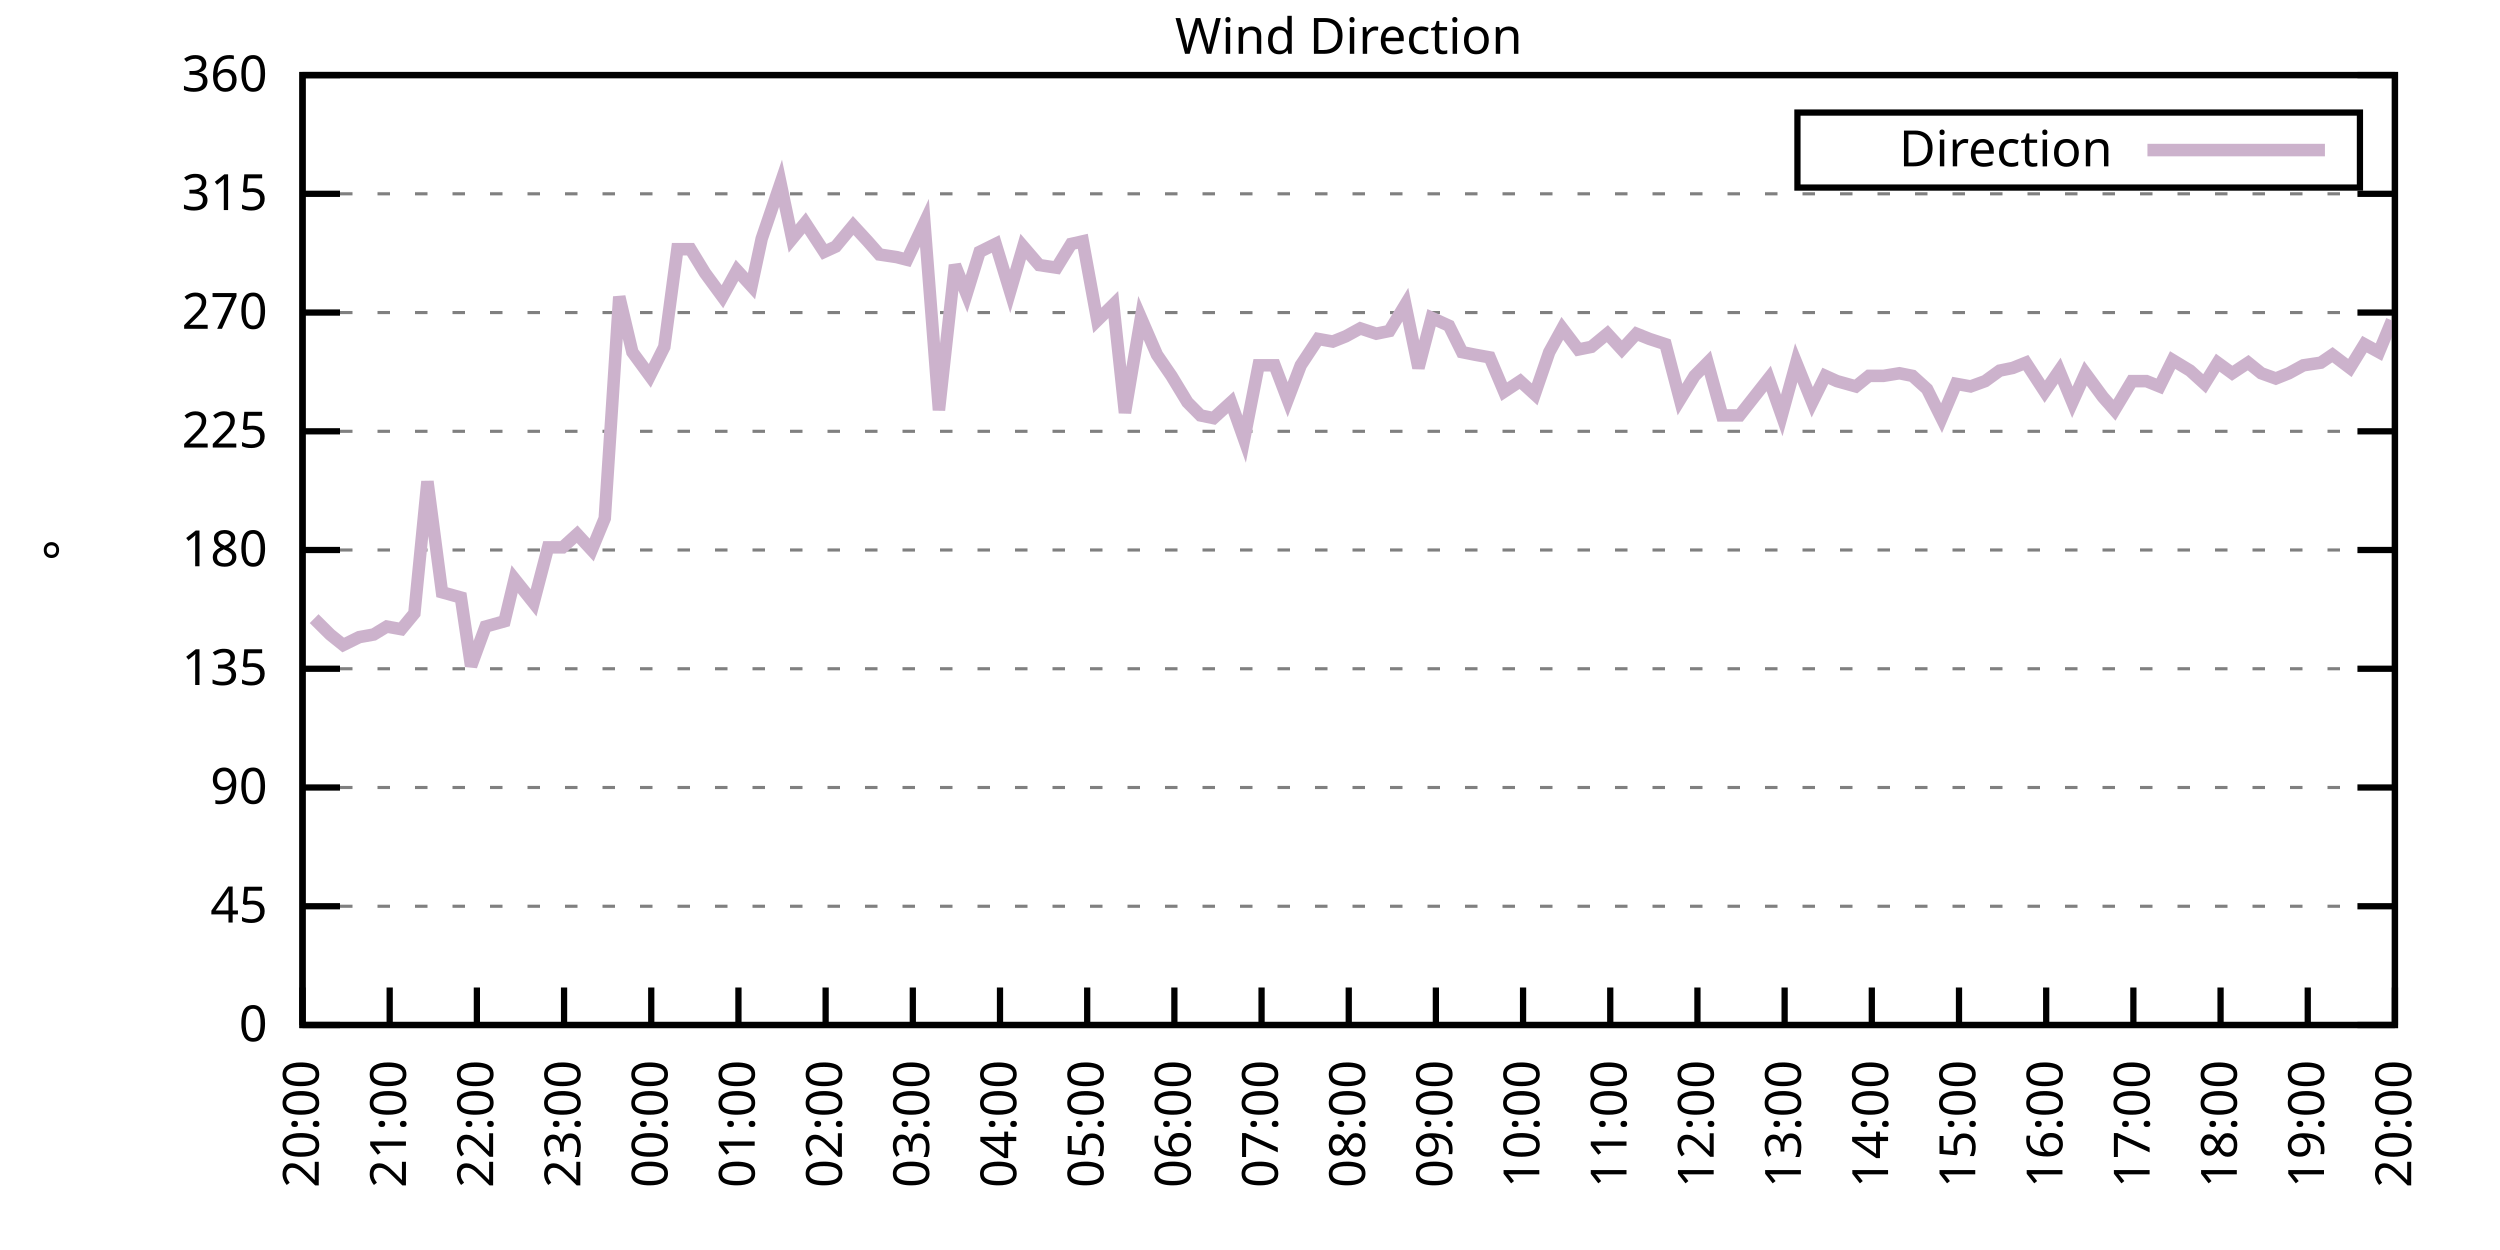
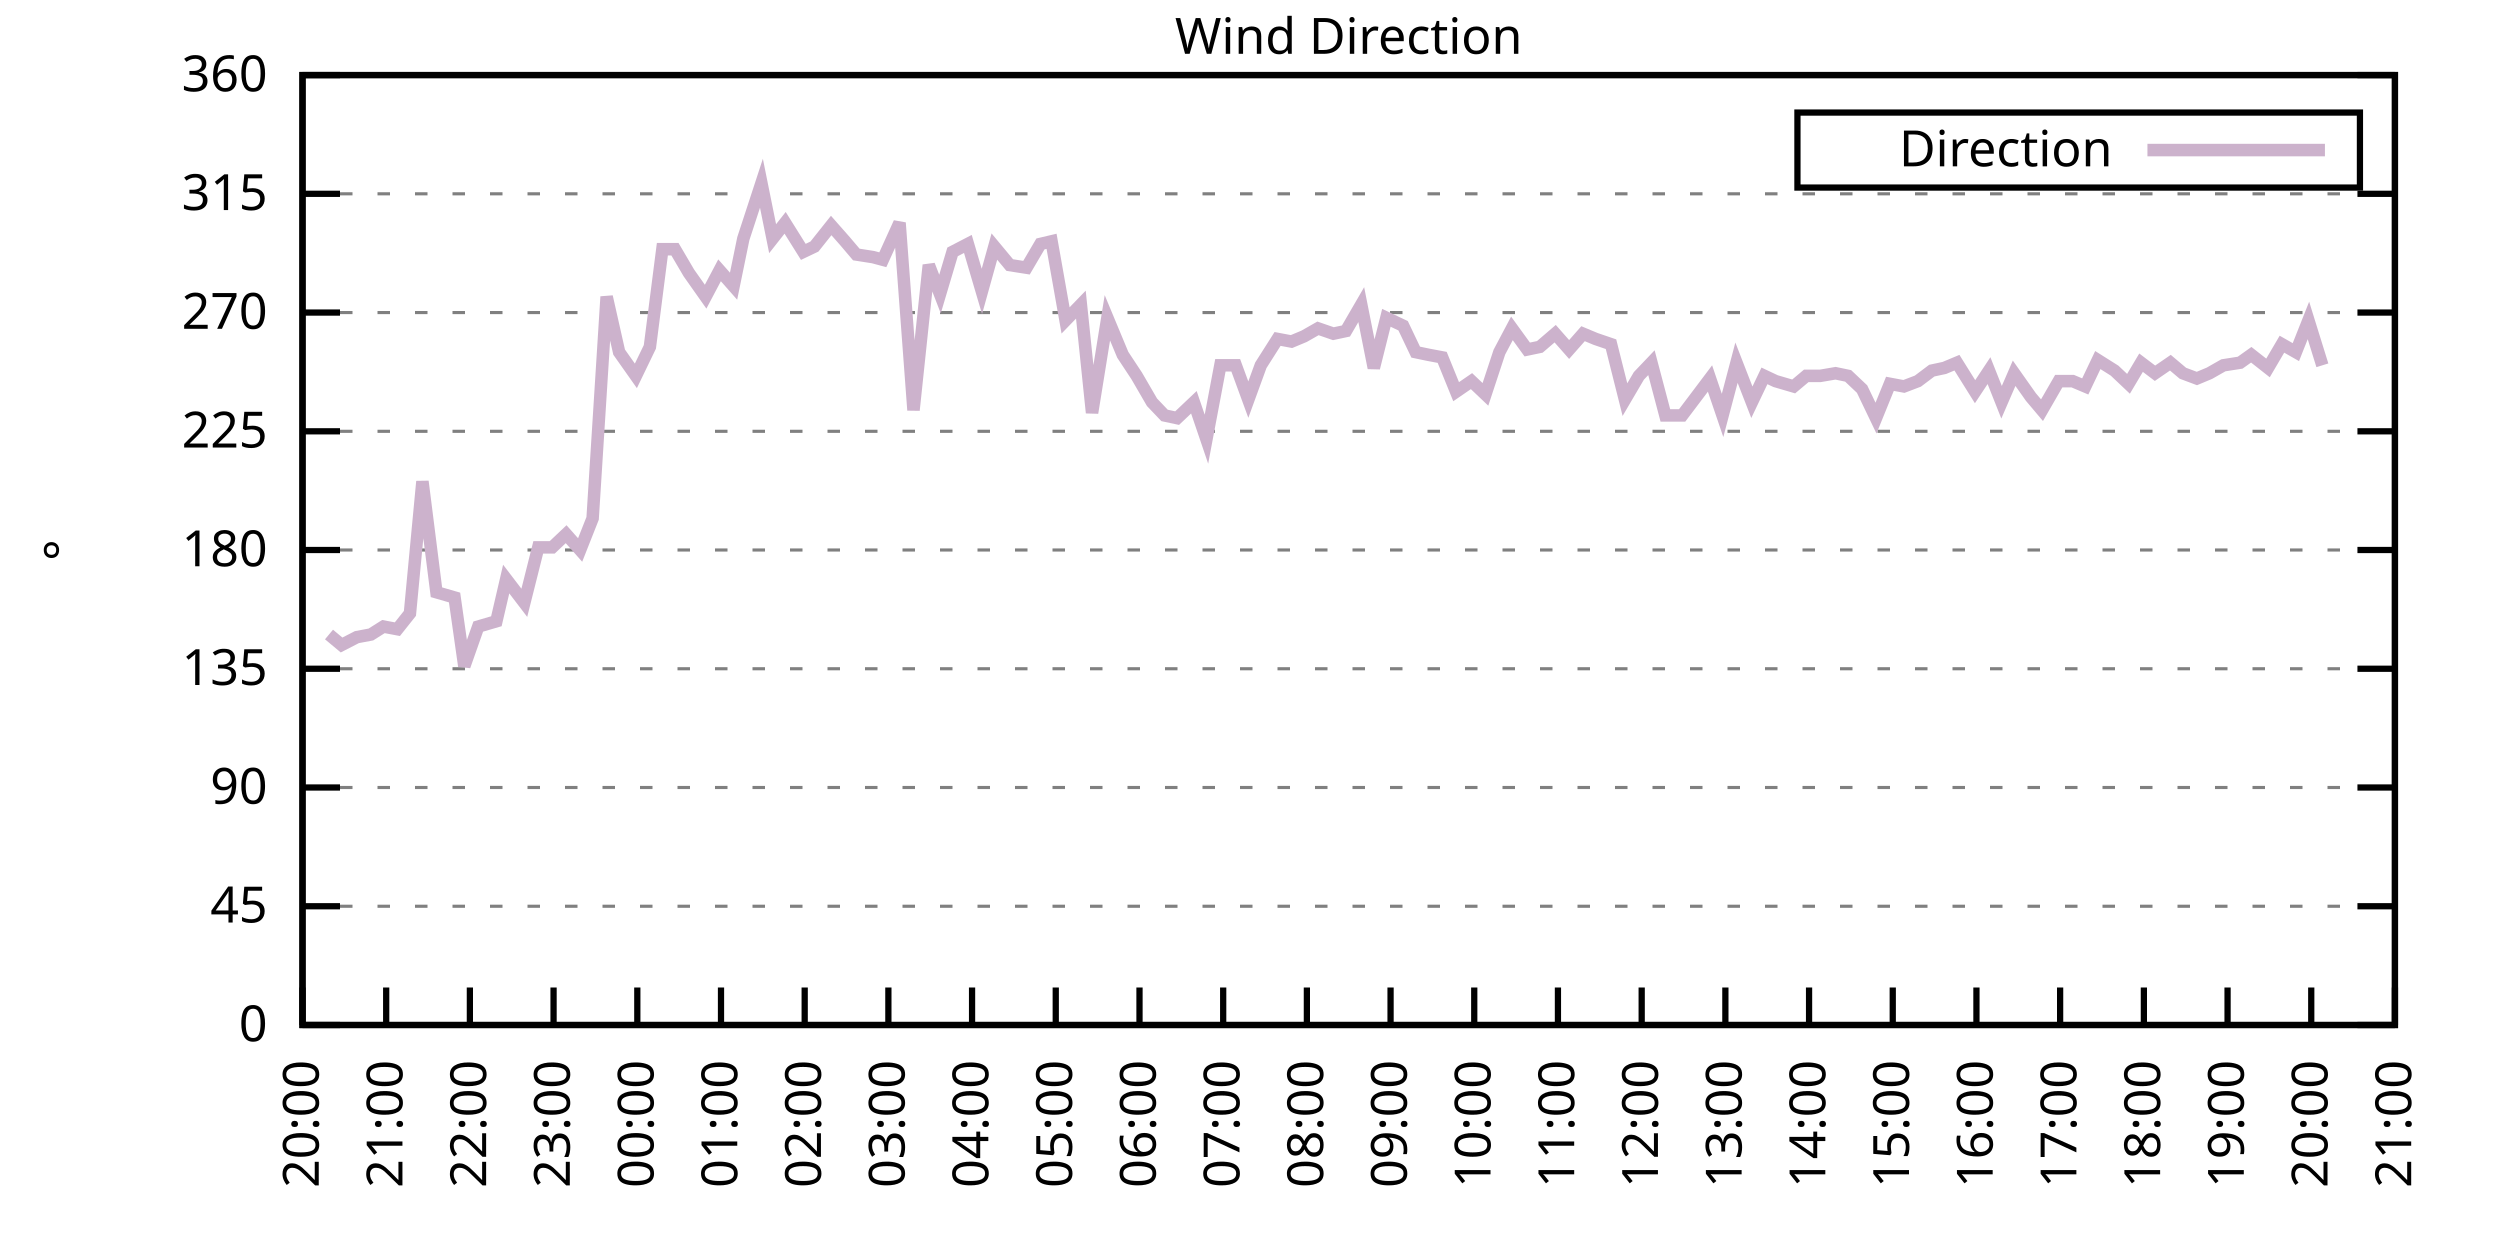
<svg xmlns="http://www.w3.org/2000/svg" xmlns:xlink="http://www.w3.org/1999/xlink" width="400" height="200" viewBox="0 0 400 200">
  <g id="gnuplot_canvas">
    <rect x="0" y="0" width="400" height="200" fill="none" />
    <defs>
      <circle id="gpDot" r="0.5" stroke-width="0.5" stroke="currentColor" />
      <path id="gpPt0" stroke-width="0.333" stroke="currentColor" d="M-1,0 h2 M0,-1 v2" />
      <path id="gpPt1" stroke-width="0.333" stroke="currentColor" d="M-1,-1 L1,1 M1,-1 L-1,1" />
      <path id="gpPt2" stroke-width="0.333" stroke="currentColor" d="M-1,0 L1,0 M0,-1 L0,1 M-1,-1 L1,1 M-1,1 L1,-1" />
      <rect id="gpPt3" stroke-width="0.333" stroke="currentColor" x="-1" y="-1" width="2" height="2" />
      <rect id="gpPt4" stroke-width="0.333" stroke="currentColor" fill="currentColor" x="-1" y="-1" width="2" height="2" />
      <circle id="gpPt5" stroke-width="0.333" stroke="currentColor" cx="0" cy="0" r="1" />
      <use xlink:href="#gpPt5" id="gpPt6" fill="currentColor" stroke="none" />
      <path id="gpPt7" stroke-width="0.333" stroke="currentColor" d="M0,-1.33 L-1.33,0.67 L1.33,0.67 z" />
      <use xlink:href="#gpPt7" id="gpPt8" fill="currentColor" stroke="none" />
      <use xlink:href="#gpPt7" id="gpPt9" stroke="currentColor" transform="rotate(180)" />
      <use xlink:href="#gpPt9" id="gpPt10" fill="currentColor" stroke="none" />
      <use xlink:href="#gpPt3" id="gpPt11" stroke="currentColor" transform="rotate(45)" />
      <use xlink:href="#gpPt11" id="gpPt12" fill="currentColor" stroke="none" />
      <path id="gpPt13" stroke-width="0.333" stroke="currentColor" d="M0,1.330 L1.265,0.411 L0.782,-1.067 L-0.782,-1.076 L-1.265,0.411 z" />
      <use xlink:href="#gpPt13" id="gpPt14" fill="currentColor" stroke="none" />
      <filter id="textbox" filterUnits="objectBoundingBox" x="0" y="0" height="1" width="1">
        <feFlood flood-color="white" flood-opacity="1" result="bgnd" />
        <feComposite in="SourceGraphic" in2="bgnd" operator="atop" />
      </filter>
      <filter id="greybox" filterUnits="objectBoundingBox" x="0" y="0" height="1" width="1">
        <feFlood flood-color="lightgrey" flood-opacity="1" result="grey" />
        <feComposite in="SourceGraphic" in2="grey" operator="atop" />
      </filter>
    </defs>
    <g fill="none" color="white" stroke="currentColor" stroke-width="1.00" stroke-linecap="butt" stroke-linejoin="miter">
</g>
    <g fill="none" color="black" stroke="currentColor" stroke-width="1.00" stroke-linecap="butt" stroke-linejoin="miter">
      <g stroke="none" shape-rendering="crispEdges">
        <polygon fill="rgb(255, 255, 255)" points="48.40,164.00 383.18,164.00 383.18,12.02 48.40,12.02 " />
      </g>
    </g>
    <g fill="none" color="black" stroke="currentColor" stroke-width="1.00" stroke-linecap="butt" stroke-linejoin="miter">
</g>
    <g fill="none" color="black" stroke="black" stroke-width="0.50" stroke-linecap="butt" stroke-linejoin="miter">
</g>
    <g fill="none" color="gray" stroke="currentColor" stroke-width="0.50" stroke-linecap="butt" stroke-linejoin="miter">
      <path stroke="gray" stroke-dasharray="2,4" class="gridline" d="M48.40,164.00 L383.19,164.00  " />
    </g>
    <g fill="none" color="gray" stroke="gray" stroke-width="1.00" stroke-linecap="butt" stroke-linejoin="miter">
</g>
    <g fill="none" color="black" stroke="currentColor" stroke-width="1.00" stroke-linecap="butt" stroke-linejoin="miter">
      <path stroke="black" d="M48.40,164.00 L54.40,164.00 M383.19,164.00 L377.19,164.00  " />
      <g transform="translate(42.80,166.60)" stroke="none" fill="black" font-family="Sans" font-size="8.00" text-anchor="end">
        <text>
          <tspan font-family="Sans"> 0</tspan>
        </text>
      </g>
    </g>
    <g fill="none" color="black" stroke="currentColor" stroke-width="1.00" stroke-linecap="butt" stroke-linejoin="miter">
</g>
    <g fill="none" color="black" stroke="black" stroke-width="0.50" stroke-linecap="butt" stroke-linejoin="miter">
</g>
    <g fill="none" color="gray" stroke="currentColor" stroke-width="0.50" stroke-linecap="butt" stroke-linejoin="miter">
      <path stroke="gray" stroke-dasharray="2,4" class="gridline" d="M48.40,145.00 L383.19,145.00  " />
    </g>
    <g fill="none" color="gray" stroke="gray" stroke-width="1.00" stroke-linecap="butt" stroke-linejoin="miter">
</g>
    <g fill="none" color="black" stroke="currentColor" stroke-width="1.00" stroke-linecap="butt" stroke-linejoin="miter">
      <path stroke="black" d="M48.40,145.00 L54.40,145.00 M383.19,145.00 L377.19,145.00  " />
      <g transform="translate(42.80,147.60)" stroke="none" fill="black" font-family="Sans" font-size="8.00" text-anchor="end">
        <text>
          <tspan font-family="Sans"> 45</tspan>
        </text>
      </g>
    </g>
    <g fill="none" color="black" stroke="currentColor" stroke-width="1.00" stroke-linecap="butt" stroke-linejoin="miter">
</g>
    <g fill="none" color="black" stroke="black" stroke-width="0.50" stroke-linecap="butt" stroke-linejoin="miter">
</g>
    <g fill="none" color="gray" stroke="currentColor" stroke-width="0.50" stroke-linecap="butt" stroke-linejoin="miter">
      <path stroke="gray" stroke-dasharray="2,4" class="gridline" d="M48.40,126.00 L383.19,126.00  " />
    </g>
    <g fill="none" color="gray" stroke="gray" stroke-width="1.00" stroke-linecap="butt" stroke-linejoin="miter">
</g>
    <g fill="none" color="black" stroke="currentColor" stroke-width="1.00" stroke-linecap="butt" stroke-linejoin="miter">
      <path stroke="black" d="M48.40,126.00 L54.40,126.00 M383.19,126.00 L377.19,126.00  " />
      <g transform="translate(42.80,128.60)" stroke="none" fill="black" font-family="Sans" font-size="8.00" text-anchor="end">
        <text>
          <tspan font-family="Sans"> 90</tspan>
        </text>
      </g>
    </g>
    <g fill="none" color="black" stroke="currentColor" stroke-width="1.00" stroke-linecap="butt" stroke-linejoin="miter">
</g>
    <g fill="none" color="black" stroke="black" stroke-width="0.50" stroke-linecap="butt" stroke-linejoin="miter">
</g>
    <g fill="none" color="gray" stroke="currentColor" stroke-width="0.50" stroke-linecap="butt" stroke-linejoin="miter">
      <path stroke="gray" stroke-dasharray="2,4" class="gridline" d="M48.40,107.00 L383.19,107.00  " />
    </g>
    <g fill="none" color="gray" stroke="gray" stroke-width="1.00" stroke-linecap="butt" stroke-linejoin="miter">
</g>
    <g fill="none" color="black" stroke="currentColor" stroke-width="1.00" stroke-linecap="butt" stroke-linejoin="miter">
      <path stroke="black" d="M48.40,107.00 L54.40,107.00 M383.19,107.00 L377.19,107.00  " />
      <g transform="translate(42.80,109.60)" stroke="none" fill="black" font-family="Sans" font-size="8.00" text-anchor="end">
        <text>
          <tspan font-family="Sans"> 135</tspan>
        </text>
      </g>
    </g>
    <g fill="none" color="black" stroke="currentColor" stroke-width="1.00" stroke-linecap="butt" stroke-linejoin="miter">
</g>
    <g fill="none" color="black" stroke="black" stroke-width="0.50" stroke-linecap="butt" stroke-linejoin="miter">
</g>
    <g fill="none" color="gray" stroke="currentColor" stroke-width="0.50" stroke-linecap="butt" stroke-linejoin="miter">
      <path stroke="gray" stroke-dasharray="2,4" class="gridline" d="M48.40,88.00 L383.19,88.00  " />
    </g>
    <g fill="none" color="gray" stroke="gray" stroke-width="1.00" stroke-linecap="butt" stroke-linejoin="miter">
</g>
    <g fill="none" color="black" stroke="currentColor" stroke-width="1.00" stroke-linecap="butt" stroke-linejoin="miter">
      <path stroke="black" d="M48.40,88.00 L54.40,88.00 M383.19,88.00 L377.19,88.00  " />
      <g transform="translate(42.80,90.60)" stroke="none" fill="black" font-family="Sans" font-size="8.00" text-anchor="end">
        <text>
          <tspan font-family="Sans"> 180</tspan>
        </text>
      </g>
    </g>
    <g fill="none" color="black" stroke="currentColor" stroke-width="1.00" stroke-linecap="butt" stroke-linejoin="miter">
</g>
    <g fill="none" color="black" stroke="black" stroke-width="0.50" stroke-linecap="butt" stroke-linejoin="miter">
</g>
    <g fill="none" color="gray" stroke="currentColor" stroke-width="0.50" stroke-linecap="butt" stroke-linejoin="miter">
      <path stroke="gray" stroke-dasharray="2,4" class="gridline" d="M48.40,69.01 L383.19,69.01  " />
    </g>
    <g fill="none" color="gray" stroke="gray" stroke-width="1.00" stroke-linecap="butt" stroke-linejoin="miter">
</g>
    <g fill="none" color="black" stroke="currentColor" stroke-width="1.00" stroke-linecap="butt" stroke-linejoin="miter">
      <path stroke="black" d="M48.40,69.01 L54.40,69.01 M383.19,69.01 L377.19,69.01  " />
      <g transform="translate(42.80,71.61)" stroke="none" fill="black" font-family="Sans" font-size="8.00" text-anchor="end">
        <text>
          <tspan font-family="Sans"> 225</tspan>
        </text>
      </g>
    </g>
    <g fill="none" color="black" stroke="currentColor" stroke-width="1.00" stroke-linecap="butt" stroke-linejoin="miter">
</g>
    <g fill="none" color="black" stroke="black" stroke-width="0.50" stroke-linecap="butt" stroke-linejoin="miter">
</g>
    <g fill="none" color="gray" stroke="currentColor" stroke-width="0.50" stroke-linecap="butt" stroke-linejoin="miter">
      <path stroke="gray" stroke-dasharray="2,4" class="gridline" d="M48.40,50.01 L383.19,50.01  " />
    </g>
    <g fill="none" color="gray" stroke="gray" stroke-width="1.00" stroke-linecap="butt" stroke-linejoin="miter">
</g>
    <g fill="none" color="black" stroke="currentColor" stroke-width="1.00" stroke-linecap="butt" stroke-linejoin="miter">
      <path stroke="black" d="M48.40,50.01 L54.40,50.01 M383.19,50.01 L377.19,50.01  " />
      <g transform="translate(42.80,52.61)" stroke="none" fill="black" font-family="Sans" font-size="8.00" text-anchor="end">
        <text>
          <tspan font-family="Sans"> 270</tspan>
        </text>
      </g>
    </g>
    <g fill="none" color="black" stroke="currentColor" stroke-width="1.00" stroke-linecap="butt" stroke-linejoin="miter">
</g>
    <g fill="none" color="black" stroke="black" stroke-width="0.50" stroke-linecap="butt" stroke-linejoin="miter">
</g>
    <g fill="none" color="gray" stroke="currentColor" stroke-width="0.50" stroke-linecap="butt" stroke-linejoin="miter">
      <path stroke="gray" stroke-dasharray="2,4" class="gridline" d="M48.40,31.01 L383.19,31.01  " />
    </g>
    <g fill="none" color="gray" stroke="gray" stroke-width="1.00" stroke-linecap="butt" stroke-linejoin="miter">
</g>
    <g fill="none" color="black" stroke="currentColor" stroke-width="1.00" stroke-linecap="butt" stroke-linejoin="miter">
      <path stroke="black" d="M48.40,31.01 L54.40,31.01 M383.19,31.01 L377.19,31.01  " />
      <g transform="translate(42.80,33.61)" stroke="none" fill="black" font-family="Sans" font-size="8.00" text-anchor="end">
        <text>
          <tspan font-family="Sans"> 315</tspan>
        </text>
      </g>
    </g>
    <g fill="none" color="black" stroke="currentColor" stroke-width="1.00" stroke-linecap="butt" stroke-linejoin="miter">
</g>
    <g fill="none" color="black" stroke="black" stroke-width="0.50" stroke-linecap="butt" stroke-linejoin="miter">
</g>
    <g fill="none" color="gray" stroke="currentColor" stroke-width="0.50" stroke-linecap="butt" stroke-linejoin="miter">
      <path stroke="gray" stroke-dasharray="2,4" class="gridline" d="M48.40,12.01 L383.19,12.01  " />
    </g>
    <g fill="none" color="gray" stroke="gray" stroke-width="1.00" stroke-linecap="butt" stroke-linejoin="miter">
</g>
    <g fill="none" color="black" stroke="currentColor" stroke-width="1.00" stroke-linecap="butt" stroke-linejoin="miter">
      <path stroke="black" d="M48.40,12.01 L54.40,12.01 M383.19,12.01 L377.19,12.01  " />
      <g transform="translate(42.80,14.61)" stroke="none" fill="black" font-family="Sans" font-size="8.00" text-anchor="end">
        <text>
          <tspan font-family="Sans"> 360</tspan>
        </text>
      </g>
    </g>
    <g fill="none" color="black" stroke="currentColor" stroke-width="1.00" stroke-linecap="butt" stroke-linejoin="miter">
      <path stroke="black" d="M48.40,164.00 L48.40,158.00  " />
      <g transform="translate(51.00,169.60) rotate(270.00)" stroke="none" fill="black" font-family="Sans" font-size="8.00" text-anchor="end">
        <text>
          <tspan font-family="Sans">20:00</tspan>
        </text>
      </g>
    </g>
    <g fill="none" color="black" stroke="currentColor" stroke-width="1.00" stroke-linecap="butt" stroke-linejoin="miter">
-       <path stroke="black" d="M62.35,164.00 L62.35,158.00  " />
-       <g transform="translate(64.95,169.60) rotate(270.00)" stroke="none" fill="black" font-family="Sans" font-size="8.00" text-anchor="end">
+       <path stroke="black" d="M61.79,164.00 L61.79,158.00  " />
+       <g transform="translate(64.39,169.60) rotate(270.00)" stroke="none" fill="black" font-family="Sans" font-size="8.00" text-anchor="end">
        <text>
          <tspan font-family="Sans">21:00</tspan>
        </text>
      </g>
    </g>
    <g fill="none" color="black" stroke="currentColor" stroke-width="1.00" stroke-linecap="butt" stroke-linejoin="miter">
-       <path stroke="black" d="M76.30,164.00 L76.30,158.00  " />
-       <g transform="translate(78.90,169.60) rotate(270.00)" stroke="none" fill="black" font-family="Sans" font-size="8.00" text-anchor="end">
+       <path stroke="black" d="M75.18,164.00 L75.18,158.00  " />
+       <g transform="translate(77.78,169.60) rotate(270.00)" stroke="none" fill="black" font-family="Sans" font-size="8.00" text-anchor="end">
        <text>
          <tspan font-family="Sans">22:00</tspan>
        </text>
      </g>
    </g>
    <g fill="none" color="black" stroke="currentColor" stroke-width="1.00" stroke-linecap="butt" stroke-linejoin="miter">
-       <path stroke="black" d="M90.25,164.00 L90.25,158.00  " />
-       <g transform="translate(92.85,169.60) rotate(270.00)" stroke="none" fill="black" font-family="Sans" font-size="8.00" text-anchor="end">
+       <path stroke="black" d="M88.57,164.00 L88.57,158.00  " />
+       <g transform="translate(91.17,169.60) rotate(270.00)" stroke="none" fill="black" font-family="Sans" font-size="8.00" text-anchor="end">
        <text>
          <tspan font-family="Sans">23:00</tspan>
        </text>
      </g>
    </g>
    <g fill="none" color="black" stroke="currentColor" stroke-width="1.00" stroke-linecap="butt" stroke-linejoin="miter">
-       <path stroke="black" d="M104.20,164.00 L104.20,158.00  " />
-       <g transform="translate(106.80,169.60) rotate(270.00)" stroke="none" fill="black" font-family="Sans" font-size="8.00" text-anchor="end">
+       <path stroke="black" d="M101.97,164.00 L101.97,158.00  " />
+       <g transform="translate(104.57,169.60) rotate(270.00)" stroke="none" fill="black" font-family="Sans" font-size="8.00" text-anchor="end">
        <text>
          <tspan font-family="Sans">00:00</tspan>
        </text>
      </g>
    </g>
    <g fill="none" color="black" stroke="currentColor" stroke-width="1.00" stroke-linecap="butt" stroke-linejoin="miter">
-       <path stroke="black" d="M118.15,164.00 L118.15,158.00  " />
-       <g transform="translate(120.75,169.60) rotate(270.00)" stroke="none" fill="black" font-family="Sans" font-size="8.00" text-anchor="end">
+       <path stroke="black" d="M115.36,164.00 L115.36,158.00  " />
+       <g transform="translate(117.96,169.60) rotate(270.00)" stroke="none" fill="black" font-family="Sans" font-size="8.00" text-anchor="end">
        <text>
          <tspan font-family="Sans">01:00</tspan>
        </text>
      </g>
    </g>
    <g fill="none" color="black" stroke="currentColor" stroke-width="1.00" stroke-linecap="butt" stroke-linejoin="miter">
-       <path stroke="black" d="M132.10,164.00 L132.10,158.00  " />
-       <g transform="translate(134.70,169.60) rotate(270.00)" stroke="none" fill="black" font-family="Sans" font-size="8.00" text-anchor="end">
+       <path stroke="black" d="M128.75,164.00 L128.75,158.00  " />
+       <g transform="translate(131.35,169.60) rotate(270.00)" stroke="none" fill="black" font-family="Sans" font-size="8.00" text-anchor="end">
        <text>
          <tspan font-family="Sans">02:00</tspan>
        </text>
      </g>
    </g>
    <g fill="none" color="black" stroke="currentColor" stroke-width="1.00" stroke-linecap="butt" stroke-linejoin="miter">
-       <path stroke="black" d="M146.05,164.00 L146.05,158.00  " />
-       <g transform="translate(148.65,169.60) rotate(270.00)" stroke="none" fill="black" font-family="Sans" font-size="8.00" text-anchor="end">
+       <path stroke="black" d="M142.14,164.00 L142.14,158.00  " />
+       <g transform="translate(144.74,169.60) rotate(270.00)" stroke="none" fill="black" font-family="Sans" font-size="8.00" text-anchor="end">
        <text>
          <tspan font-family="Sans">03:00</tspan>
        </text>
      </g>
    </g>
    <g fill="none" color="black" stroke="currentColor" stroke-width="1.00" stroke-linecap="butt" stroke-linejoin="miter">
-       <path stroke="black" d="M160.00,164.00 L160.00,158.00  " />
-       <g transform="translate(162.60,169.60) rotate(270.00)" stroke="none" fill="black" font-family="Sans" font-size="8.00" text-anchor="end">
+       <path stroke="black" d="M155.53,164.00 L155.53,158.00  " />
+       <g transform="translate(158.13,169.60) rotate(270.00)" stroke="none" fill="black" font-family="Sans" font-size="8.00" text-anchor="end">
        <text>
          <tspan font-family="Sans">04:00</tspan>
        </text>
      </g>
    </g>
    <g fill="none" color="black" stroke="currentColor" stroke-width="1.00" stroke-linecap="butt" stroke-linejoin="miter">
-       <path stroke="black" d="M173.95,164.00 L173.95,158.00  " />
-       <g transform="translate(176.55,169.60) rotate(270.00)" stroke="none" fill="black" font-family="Sans" font-size="8.00" text-anchor="end">
+       <path stroke="black" d="M168.92,164.00 L168.92,158.00  " />
+       <g transform="translate(171.52,169.60) rotate(270.00)" stroke="none" fill="black" font-family="Sans" font-size="8.00" text-anchor="end">
        <text>
          <tspan font-family="Sans">05:00</tspan>
        </text>
      </g>
    </g>
    <g fill="none" color="black" stroke="currentColor" stroke-width="1.00" stroke-linecap="butt" stroke-linejoin="miter">
-       <path stroke="black" d="M187.90,164.00 L187.90,158.00  " />
-       <g transform="translate(190.50,169.60) rotate(270.00)" stroke="none" fill="black" font-family="Sans" font-size="8.00" text-anchor="end">
+       <path stroke="black" d="M182.32,164.00 L182.32,158.00  " />
+       <g transform="translate(184.92,169.60) rotate(270.00)" stroke="none" fill="black" font-family="Sans" font-size="8.00" text-anchor="end">
        <text>
          <tspan font-family="Sans">06:00</tspan>
        </text>
      </g>
    </g>
    <g fill="none" color="black" stroke="currentColor" stroke-width="1.00" stroke-linecap="butt" stroke-linejoin="miter">
-       <path stroke="black" d="M201.85,164.00 L201.85,158.00  " />
-       <g transform="translate(204.45,169.60) rotate(270.00)" stroke="none" fill="black" font-family="Sans" font-size="8.00" text-anchor="end">
+       <path stroke="black" d="M195.71,164.00 L195.71,158.00  " />
+       <g transform="translate(198.31,169.60) rotate(270.00)" stroke="none" fill="black" font-family="Sans" font-size="8.00" text-anchor="end">
        <text>
          <tspan font-family="Sans">07:00</tspan>
        </text>
      </g>
    </g>
    <g fill="none" color="black" stroke="currentColor" stroke-width="1.00" stroke-linecap="butt" stroke-linejoin="miter">
-       <path stroke="black" d="M215.80,164.00 L215.80,158.00  " />
-       <g transform="translate(218.40,169.60) rotate(270.00)" stroke="none" fill="black" font-family="Sans" font-size="8.00" text-anchor="end">
+       <path stroke="black" d="M209.10,164.00 L209.10,158.00  " />
+       <g transform="translate(211.70,169.60) rotate(270.00)" stroke="none" fill="black" font-family="Sans" font-size="8.00" text-anchor="end">
        <text>
          <tspan font-family="Sans">08:00</tspan>
        </text>
      </g>
    </g>
    <g fill="none" color="black" stroke="currentColor" stroke-width="1.00" stroke-linecap="butt" stroke-linejoin="miter">
-       <path stroke="black" d="M229.74,164.00 L229.74,158.00  " />
-       <g transform="translate(232.34,169.60) rotate(270.00)" stroke="none" fill="black" font-family="Sans" font-size="8.00" text-anchor="end">
+       <path stroke="black" d="M222.49,164.00 L222.49,158.00  " />
+       <g transform="translate(225.09,169.60) rotate(270.00)" stroke="none" fill="black" font-family="Sans" font-size="8.00" text-anchor="end">
        <text>
          <tspan font-family="Sans">09:00</tspan>
        </text>
      </g>
    </g>
    <g fill="none" color="black" stroke="currentColor" stroke-width="1.00" stroke-linecap="butt" stroke-linejoin="miter">
-       <path stroke="black" d="M243.69,164.00 L243.69,158.00  " />
-       <g transform="translate(246.29,169.60) rotate(270.00)" stroke="none" fill="black" font-family="Sans" font-size="8.00" text-anchor="end">
+       <path stroke="black" d="M235.88,164.00 L235.88,158.00  " />
+       <g transform="translate(238.48,169.60) rotate(270.00)" stroke="none" fill="black" font-family="Sans" font-size="8.00" text-anchor="end">
        <text>
          <tspan font-family="Sans">10:00</tspan>
        </text>
      </g>
    </g>
    <g fill="none" color="black" stroke="currentColor" stroke-width="1.00" stroke-linecap="butt" stroke-linejoin="miter">
-       <path stroke="black" d="M257.64,164.00 L257.64,158.00  " />
-       <g transform="translate(260.24,169.60) rotate(270.00)" stroke="none" fill="black" font-family="Sans" font-size="8.00" text-anchor="end">
+       <path stroke="black" d="M249.27,164.00 L249.27,158.00  " />
+       <g transform="translate(251.87,169.60) rotate(270.00)" stroke="none" fill="black" font-family="Sans" font-size="8.00" text-anchor="end">
        <text>
          <tspan font-family="Sans">11:00</tspan>
        </text>
      </g>
    </g>
    <g fill="none" color="black" stroke="currentColor" stroke-width="1.00" stroke-linecap="butt" stroke-linejoin="miter">
-       <path stroke="black" d="M271.59,164.00 L271.59,158.00  " />
-       <g transform="translate(274.19,169.60) rotate(270.00)" stroke="none" fill="black" font-family="Sans" font-size="8.00" text-anchor="end">
+       <path stroke="black" d="M262.67,164.00 L262.67,158.00  " />
+       <g transform="translate(265.27,169.60) rotate(270.00)" stroke="none" fill="black" font-family="Sans" font-size="8.00" text-anchor="end">
        <text>
          <tspan font-family="Sans">12:00</tspan>
        </text>
      </g>
    </g>
    <g fill="none" color="black" stroke="currentColor" stroke-width="1.00" stroke-linecap="butt" stroke-linejoin="miter">
-       <path stroke="black" d="M285.54,164.00 L285.54,158.00  " />
-       <g transform="translate(288.14,169.60) rotate(270.00)" stroke="none" fill="black" font-family="Sans" font-size="8.00" text-anchor="end">
+       <path stroke="black" d="M276.06,164.00 L276.06,158.00  " />
+       <g transform="translate(278.66,169.60) rotate(270.00)" stroke="none" fill="black" font-family="Sans" font-size="8.00" text-anchor="end">
        <text>
          <tspan font-family="Sans">13:00</tspan>
        </text>
      </g>
    </g>
    <g fill="none" color="black" stroke="currentColor" stroke-width="1.00" stroke-linecap="butt" stroke-linejoin="miter">
-       <path stroke="black" d="M299.49,164.00 L299.49,158.00  " />
-       <g transform="translate(302.09,169.60) rotate(270.00)" stroke="none" fill="black" font-family="Sans" font-size="8.00" text-anchor="end">
+       <path stroke="black" d="M289.45,164.00 L289.45,158.00  " />
+       <g transform="translate(292.05,169.60) rotate(270.00)" stroke="none" fill="black" font-family="Sans" font-size="8.00" text-anchor="end">
        <text>
          <tspan font-family="Sans">14:00</tspan>
        </text>
      </g>
    </g>
    <g fill="none" color="black" stroke="currentColor" stroke-width="1.00" stroke-linecap="butt" stroke-linejoin="miter">
-       <path stroke="black" d="M313.44,164.00 L313.44,158.00  " />
-       <g transform="translate(316.04,169.60) rotate(270.00)" stroke="none" fill="black" font-family="Sans" font-size="8.00" text-anchor="end">
+       <path stroke="black" d="M302.84,164.00 L302.84,158.00  " />
+       <g transform="translate(305.44,169.60) rotate(270.00)" stroke="none" fill="black" font-family="Sans" font-size="8.00" text-anchor="end">
        <text>
          <tspan font-family="Sans">15:00</tspan>
        </text>
      </g>
    </g>
    <g fill="none" color="black" stroke="currentColor" stroke-width="1.00" stroke-linecap="butt" stroke-linejoin="miter">
-       <path stroke="black" d="M327.39,164.00 L327.39,158.00  " />
-       <g transform="translate(329.99,169.60) rotate(270.00)" stroke="none" fill="black" font-family="Sans" font-size="8.00" text-anchor="end">
+       <path stroke="black" d="M316.23,164.00 L316.23,158.00  " />
+       <g transform="translate(318.83,169.60) rotate(270.00)" stroke="none" fill="black" font-family="Sans" font-size="8.00" text-anchor="end">
        <text>
          <tspan font-family="Sans">16:00</tspan>
        </text>
      </g>
    </g>
    <g fill="none" color="black" stroke="currentColor" stroke-width="1.00" stroke-linecap="butt" stroke-linejoin="miter">
-       <path stroke="black" d="M341.34,164.00 L341.34,158.00  " />
-       <g transform="translate(343.94,169.60) rotate(270.00)" stroke="none" fill="black" font-family="Sans" font-size="8.00" text-anchor="end">
+       <path stroke="black" d="M329.62,164.00 L329.62,158.00  " />
+       <g transform="translate(332.22,169.60) rotate(270.00)" stroke="none" fill="black" font-family="Sans" font-size="8.00" text-anchor="end">
        <text>
          <tspan font-family="Sans">17:00</tspan>
        </text>
      </g>
    </g>
    <g fill="none" color="black" stroke="currentColor" stroke-width="1.00" stroke-linecap="butt" stroke-linejoin="miter">
-       <path stroke="black" d="M355.29,164.00 L355.29,158.00  " />
-       <g transform="translate(357.89,169.60) rotate(270.00)" stroke="none" fill="black" font-family="Sans" font-size="8.00" text-anchor="end">
+       <path stroke="black" d="M343.02,164.00 L343.02,158.00  " />
+       <g transform="translate(345.62,169.60) rotate(270.00)" stroke="none" fill="black" font-family="Sans" font-size="8.00" text-anchor="end">
        <text>
          <tspan font-family="Sans">18:00</tspan>
        </text>
      </g>
    </g>
    <g fill="none" color="black" stroke="currentColor" stroke-width="1.00" stroke-linecap="butt" stroke-linejoin="miter">
-       <path stroke="black" d="M369.24,164.00 L369.24,158.00  " />
-       <g transform="translate(371.84,169.60) rotate(270.00)" stroke="none" fill="black" font-family="Sans" font-size="8.00" text-anchor="end">
+       <path stroke="black" d="M356.41,164.00 L356.41,158.00  " />
+       <g transform="translate(359.01,169.60) rotate(270.00)" stroke="none" fill="black" font-family="Sans" font-size="8.00" text-anchor="end">
        <text>
          <tspan font-family="Sans">19:00</tspan>
+         </text>
+       </g>
+     </g>
+     <g fill="none" color="black" stroke="currentColor" stroke-width="1.00" stroke-linecap="butt" stroke-linejoin="miter">
+       <path stroke="black" d="M369.80,164.00 L369.80,158.00  " />
+       <g transform="translate(372.40,169.60) rotate(270.00)" stroke="none" fill="black" font-family="Sans" font-size="8.00" text-anchor="end">
+         <text>
+           <tspan font-family="Sans">20:00</tspan>
        </text>
      </g>
    </g>
    <g fill="none" color="black" stroke="currentColor" stroke-width="1.00" stroke-linecap="butt" stroke-linejoin="miter">
      <path stroke="black" d="M383.19,164.00 L383.19,158.00  " />
      <g transform="translate(385.79,169.60) rotate(270.00)" stroke="none" fill="black" font-family="Sans" font-size="8.00" text-anchor="end">
        <text>
-           <tspan font-family="Sans">20:00</tspan>
+           <tspan font-family="Sans">21:00</tspan>
        </text>
      </g>
    </g>
    <g fill="none" color="black" stroke="currentColor" stroke-width="1.00" stroke-linecap="butt" stroke-linejoin="miter">
</g>
    <g fill="none" color="black" stroke="currentColor" stroke-width="1.00" stroke-linecap="butt" stroke-linejoin="miter">
      <path stroke="black" d="M48.40,12.01 L48.40,164.00 L383.19,164.00 L383.19,12.01 L48.40,12.01 Z  " />
    </g>
    <g fill="none" color="black" stroke="currentColor" stroke-width="1.00" stroke-linecap="butt" stroke-linejoin="miter">
</g>
    <g fill="none" color="black" stroke="currentColor" stroke-width="1.00" stroke-linecap="butt" stroke-linejoin="miter">
      <path stroke="black" d="M287.59,30.01 L287.59,18.01 L377.59,18.01 L377.59,30.01 L287.59,30.01 Z  " />
    </g>
    <g id="Wind_direction_plot_1">
      <g fill="none" color="white" stroke="black" stroke-width="2.00" stroke-linecap="butt" stroke-linejoin="miter">
</g>
      <g fill="none" color="black" stroke="currentColor" stroke-width="2.00" stroke-linecap="butt" stroke-linejoin="miter">
        <g transform="translate(337.99,26.61)" stroke="none" fill="black" font-family="Sans" font-size="8.00" text-anchor="end">
          <text>
            <tspan font-family="Sans">Direction</tspan>
          </text>
        </g>
      </g>
      <g fill="none" color="black" stroke="currentColor" stroke-width="2.00" stroke-linecap="butt" stroke-linejoin="miter">
-         <path stroke="rgb(204, 178, 204)" d="M343.59,24.01 L371.99,24.01 M50.26,98.98 L52.82,101.52 L54.91,103.20 L57.47,101.94 L59.79,101.52 L61.88,100.25   L64.21,100.67 L66.30,98.14 L68.39,77.03 L70.72,94.76 L73.74,95.60 L75.37,106.58 L77.69,100.25 L80.72,99.40   L82.34,92.65 L85.37,96.45 L87.69,87.58 L90.02,87.58 L92.34,85.47 L94.67,88.00 L96.76,82.94 L99.08,47.47   L101.18,56.34 L103.97,60.14 L106.29,55.50 L108.38,39.87 L110.48,39.87 L112.80,43.67 L115.59,47.47 L117.92,43.25   L120.24,45.79 L121.87,38.19 L124.89,29.32 L126.75,38.19 L128.84,35.65 L131.87,40.30 L133.72,39.45 L136.51,36.08   L138.84,38.61 L140.70,40.72 L143.49,41.14 L145.12,41.56 L147.91,35.65 L150.23,65.63 L152.79,42.41 L154.65,47.05   L156.74,40.30 L159.30,39.03 L161.62,46.63 L163.72,39.45 L166.27,42.41 L169.06,42.83 L171.39,39.03 L173.25,38.61   L175.57,51.27 L178.13,48.74 L179.99,66.05 L182.55,50.85 L185.11,56.76 L187.43,60.14 L189.99,64.36 L192.08,66.47   L194.17,66.90 L196.96,64.36 L199.06,70.27 L201.38,58.45 L203.94,58.45 L206.03,63.94 L208.12,58.45 L210.91,54.23   L213.24,54.65 L215.33,53.81 L217.65,52.54 L220.21,53.39 L222.30,52.96 L224.86,48.74 L226.95,58.87 L229.05,50.85   L231.84,52.12 L233.93,56.34 L236.02,56.76 L238.35,57.18 L240.67,62.67 L243.23,60.98 L245.55,63.10 L247.88,56.34   L249.97,52.54 L252.53,55.92 L254.62,55.50 L257.18,53.39 L259.50,55.92 L261.83,53.39 L263.92,54.23 L266.48,55.07   L268.80,63.94 L271.13,60.14 L273.22,58.03 L275.55,66.47 L278.34,66.47 L280.66,63.52 L282.99,60.56 L285.08,66.47   L287.40,58.03 L289.96,64.36 L292.05,60.14 L293.91,60.98 L296.94,61.83 L299.03,60.14 L301.35,60.14 L303.91,59.72   L306.00,60.14 L308.33,62.25 L310.65,66.90 L312.98,61.41 L315.30,61.83 L317.63,60.98 L319.95,59.30 L322.04,58.87   L324.14,58.03 L327.16,62.67 L329.48,59.30 L331.58,64.36 L333.67,59.72 L336.46,63.52 L338.32,65.63 L341.11,60.98   L343.43,60.98 L345.53,61.83 L347.62,57.61 L350.41,59.30 L352.73,61.41 L354.83,58.03 L357.15,59.72 L359.71,58.03   L361.80,59.72 L364.13,60.56 L366.22,59.72 L368.54,58.45 L371.33,58.03 L373.19,56.76 L375.98,58.87 L378.31,55.07   L380.63,56.34 L382.73,51.27  " />
+         <path stroke="rgb(204, 178, 204)" d="M343.59,24.01 L371.99,24.01 M52.64,101.52 L54.65,103.20 L57.10,101.94 L59.34,101.52 L61.35,100.25 L63.58,100.67   L65.59,98.14 L67.59,77.03 L69.83,94.76 L72.73,95.60 L74.29,106.58 L76.52,100.25 L79.42,99.40 L80.99,92.65   L83.89,96.45 L86.12,87.58 L88.35,87.58 L90.58,85.47 L92.82,88.00 L94.82,82.94 L97.06,47.47 L99.06,56.34   L101.74,60.14 L103.98,55.50 L105.98,39.87 L107.99,39.87 L110.22,43.67 L112.90,47.47 L115.13,43.25 L117.37,45.79   L118.93,38.19 L121.83,29.32 L123.62,38.19 L125.62,35.65 L128.53,40.30 L130.31,39.45 L132.99,36.08 L135.22,38.61   L137.01,40.72 L139.69,41.14 L141.25,41.56 L143.93,35.65 L146.16,65.63 L148.61,42.41 L150.40,47.05 L152.41,40.30   L154.86,39.03 L157.10,46.63 L159.10,39.45 L161.56,42.41 L164.24,42.83 L166.47,39.03 L168.25,38.61 L170.49,51.27   L172.94,48.74 L174.73,66.05 L177.18,50.85 L179.64,56.76 L181.87,60.14 L184.32,64.36 L186.33,66.47 L188.34,66.90   L191.02,64.36 L193.03,70.27 L195.26,58.45 L197.72,58.45 L199.73,63.94 L201.73,58.45 L204.41,54.23 L206.64,54.65   L208.65,53.81 L210.88,52.54 L213.34,53.39 L215.35,52.96 L217.80,48.74 L219.81,58.87 L221.82,50.85 L224.50,52.12   L226.51,56.34 L228.52,56.76 L230.75,57.18 L232.98,62.67 L235.44,60.98 L237.67,63.10 L239.90,56.34 L241.91,52.54   L244.36,55.92 L246.37,55.50 L248.83,53.39 L251.06,55.92 L253.29,53.39 L255.30,54.23 L257.76,55.07 L259.99,63.94   L262.22,60.14 L264.23,58.03 L266.46,66.47 L269.14,66.47 L271.37,63.52 L273.60,60.56 L275.61,66.47 L277.84,58.03   L280.30,64.36 L282.31,60.14 L284.09,60.98 L286.99,61.83 L289.00,60.14 L291.23,60.14 L293.69,59.72 L295.70,60.14   L297.93,62.25 L300.16,66.90 L302.39,61.41 L304.63,61.83 L306.86,60.98 L309.09,59.30 L311.10,58.87 L313.11,58.03   L316.01,62.67 L318.24,59.30 L320.25,64.36 L322.26,59.72 L324.94,63.52 L326.72,65.63 L329.40,60.98 L331.63,60.98   L333.64,61.83 L335.65,57.61 L338.33,59.30 L340.56,61.41 L342.57,58.03 L344.80,59.72 L347.26,58.03 L349.26,59.72   L351.50,60.56 L353.51,59.72 L355.74,58.45 L358.42,58.03 L360.20,56.76 L362.88,58.87 L365.11,55.07 L367.34,56.34   L369.35,51.27 L371.58,58.45  " />
      </g>
    </g>
    <g fill="none" color="black" stroke="currentColor" stroke-width="2.00" stroke-linecap="butt" stroke-linejoin="miter">
</g>
    <g fill="none" color="black" stroke="black" stroke-width="1.00" stroke-linecap="butt" stroke-linejoin="miter">
</g>
    <g fill="none" color="black" stroke="currentColor" stroke-width="1.00" stroke-linecap="butt" stroke-linejoin="miter">
      <path stroke="black" d="M48.40,12.01 L48.40,164.00 L383.19,164.00 L383.19,12.01 L48.40,12.01 Z  " />
      <g transform="translate(12.80,88.01) rotate(270.00)" stroke="none" fill="black" font-family="Sans" font-size="8.00" text-anchor="middle">
        <text>
          <tspan font-family="Sans">°</tspan>
        </text>
      </g>
    </g>
    <g fill="none" color="black" stroke="currentColor" stroke-width="1.00" stroke-linecap="butt" stroke-linejoin="miter">
</g>
    <g fill="none" color="black" stroke="currentColor" stroke-width="1.00" stroke-linecap="butt" stroke-linejoin="miter">
      <g transform="translate(215.79,8.61)" stroke="none" fill="black" font-family="Sans" font-size="8.00" text-anchor="middle">
        <text>
          <tspan font-family="Sans">Wind Direction</tspan>
        </text>
      </g>
    </g>
    <g fill="none" color="black" stroke="currentColor" stroke-width="1.00" stroke-linecap="butt" stroke-linejoin="miter">
</g>
  </g>
</svg>
